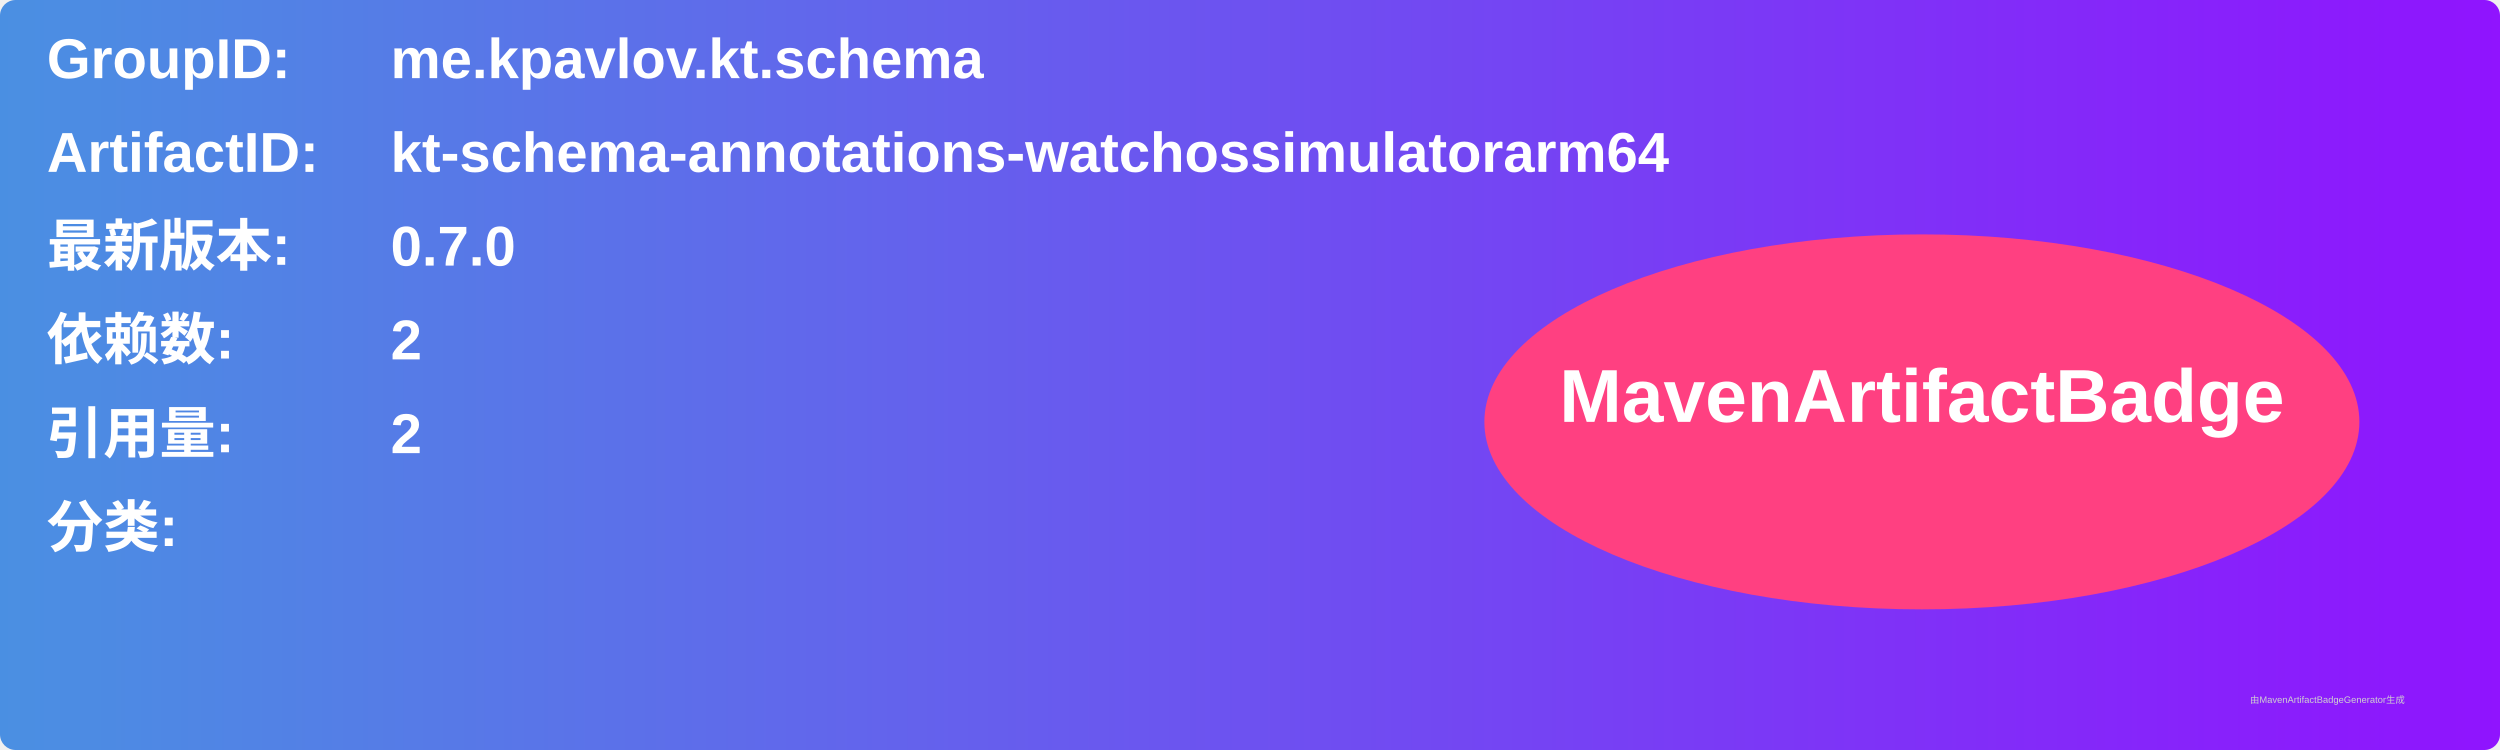
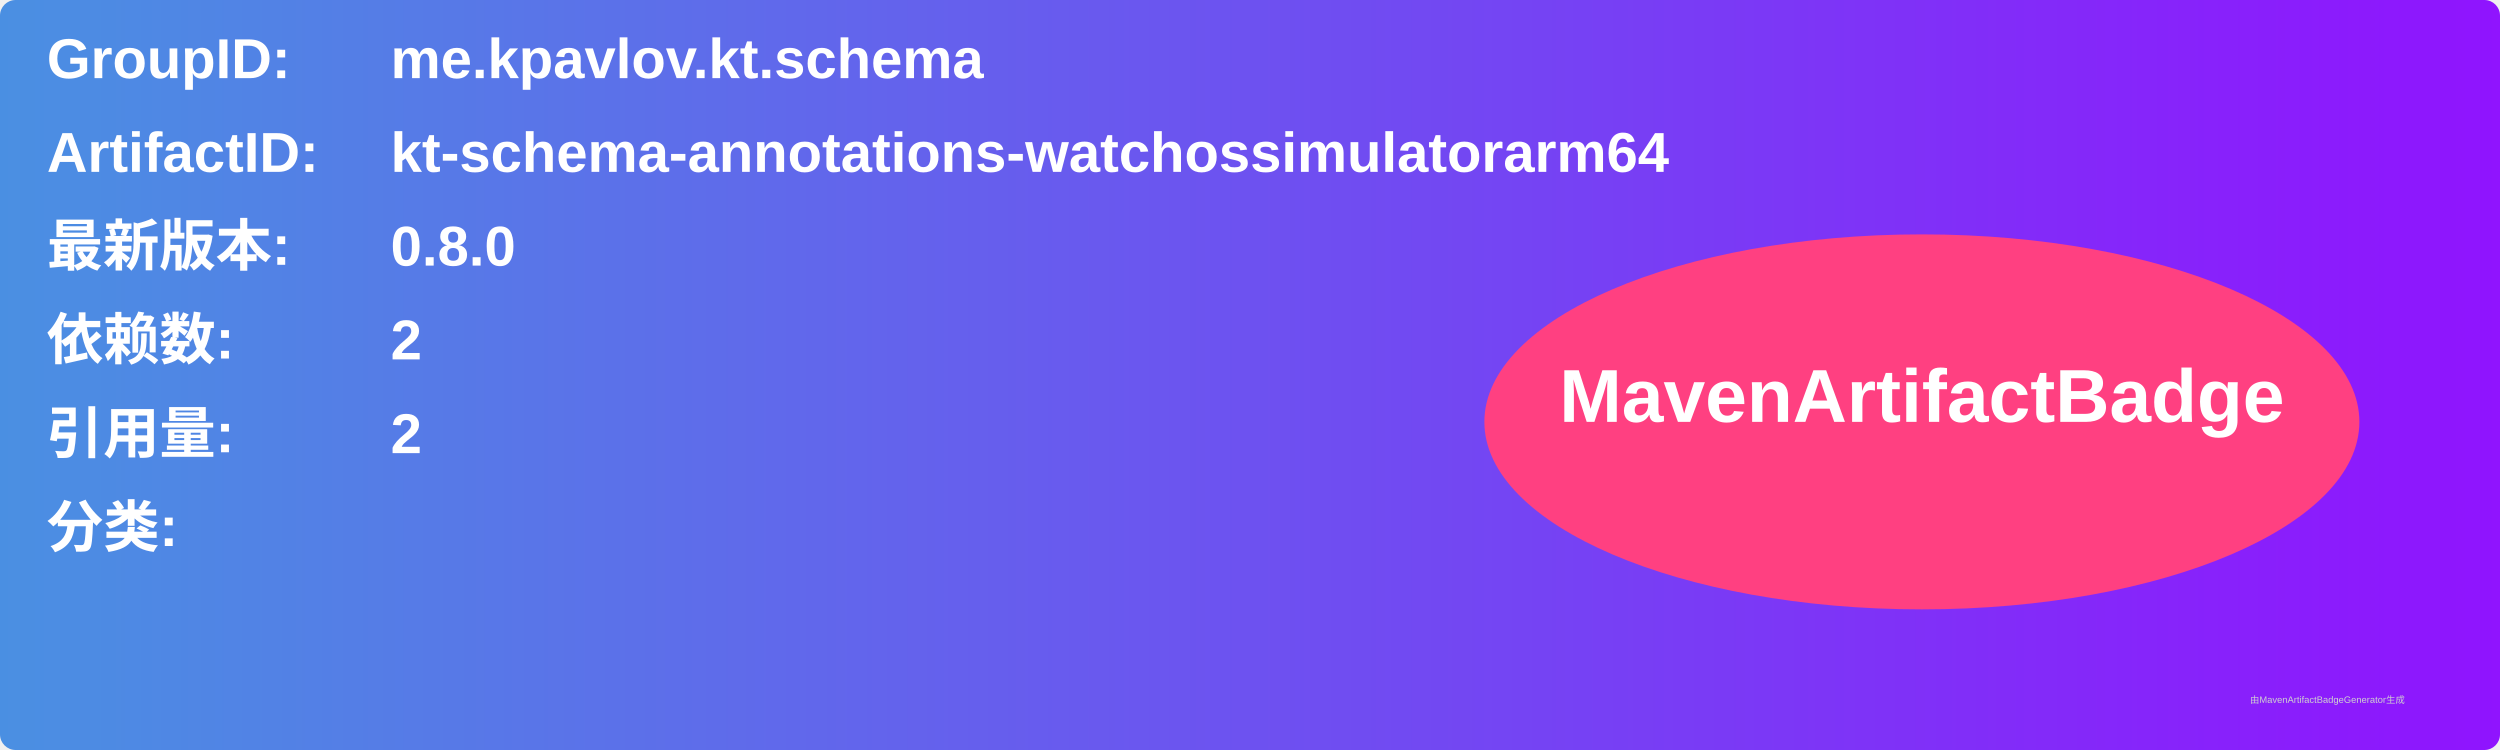
<svg xmlns="http://www.w3.org/2000/svg" width="800" height="240" viewBox="0 0 800 240">
  <linearGradient id="grad" x1="0%" y1="0%" x2="100%" y2="0%">
    <stop offset="0%" stop-color="#4a90e2" />
    <stop offset="100%" stop-color="#9013fe" />
  </linearGradient>
  <rect width="100%" height="100%" rx="5" ry="5" fill="url(#grad)" />
  <g transform="translate(15, 15)">
    <text x="0" y="10" font-family="Arial" font-size="18" fill="white" font-weight="bold" width="260">GroupID:</text>
    <text x="110" y="10" font-family="Arial" font-size="18" fill="white" font-weight="bold" width="460">me.kpavlov.kt.schema</text>
    <text x="0" y="40" font-family="Arial" font-size="18" fill="white" font-weight="bold" width="260">ArtifactID:</text>
    <text x="110" y="40" font-family="Arial" font-size="18" fill="white" font-weight="bold" width="460">kt-schema-annotations-watchossimulatorarm64</text>
    <text x="0" y="70" font-family="Arial" font-size="18" fill="white" font-weight="bold">最新版本:</text>
    <text x="110" y="70" font-family="Arial" font-size="18" fill="white" font-weight="bold">
-       <tspan font-weight="bold">0.7.0</tspan>
+       <tspan font-weight="bold">0.8.0</tspan>
    </text>
    <text x="0" y="100" font-family="Arial" font-size="18" fill="white" font-weight="bold">依赖数: </text>
    <text x="110" y="100" font-family="Arial" font-size="18" fill="white">
      <tspan font-weight="bold">2</tspan>
    </text>
    <text x="0" y="130" font-family="Arial" font-size="18" fill="white" font-weight="bold">引用量: </text>
    <text x="110" y="130" font-family="Arial" font-size="18" fill="white">
      <tspan font-weight="bold">2</tspan>
    </text>
    <text x="0" y="160" font-family="Arial" font-size="18" fill="white" font-weight="bold">分类:</text>
    <text x="10" y="190" font-family="Arial" font-size="10" fill="white">
      <tspan font-weight="bold" />
    </text>
    <ellipse cx="600" cy="120" rx="140" ry="60" fill="#ff4081" />
    <text x="600" y="120" text-anchor="middle" font-family="Arial" font-size="24" fill="white" font-weight="bold">MavenArtifactBadge</text>
  </g>
  <text x="720" y="225" font-family="Arial" font-size="3" fill="#d0d0d0">由MavenArtifactBadgeGenerator生成</text>
</svg>
